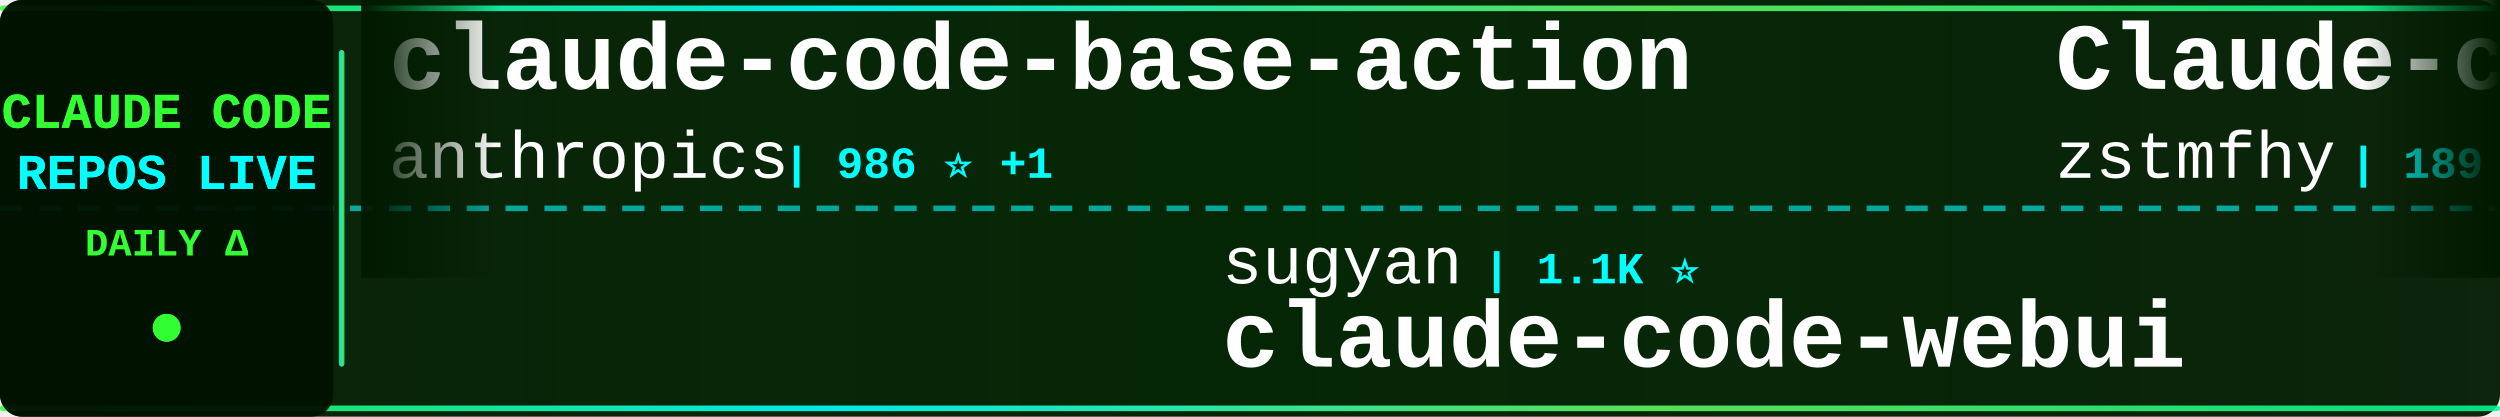
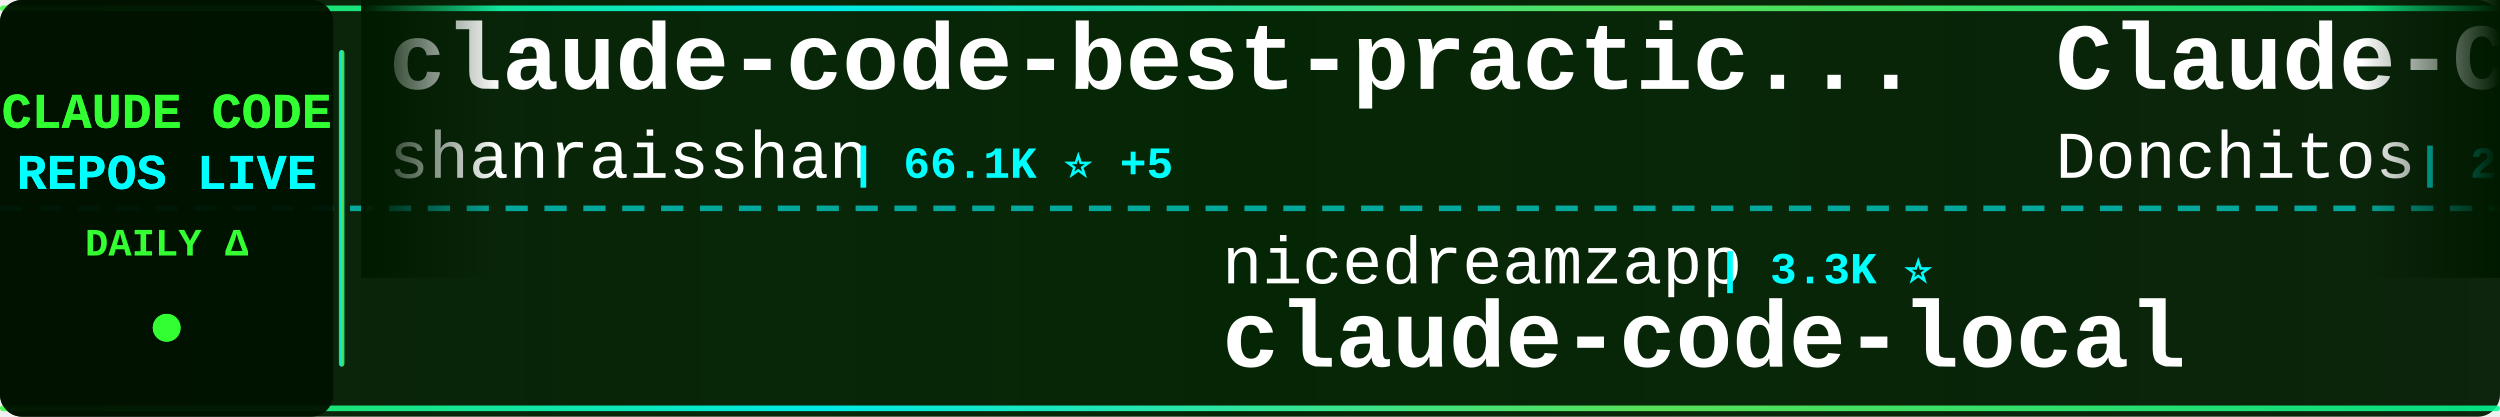
<svg xmlns="http://www.w3.org/2000/svg" width="900" height="150">
  <defs>
    <linearGradient id="tickerBg" x1="0%" y1="0%" x2="100%" y2="0%">
      <stop offset="0%" style="stop-color:#001a00;stop-opacity:0.95" />
      <stop offset="50%" style="stop-color:#002200;stop-opacity:0.98" />
      <stop offset="100%" style="stop-color:#001a00;stop-opacity:0.95" />
    </linearGradient>
    <linearGradient id="borderGrad" x1="0%" y1="0%" x2="100%" y2="0%">
      <stop offset="0%" style="stop-color:#33ff33;stop-opacity:0.85">
        <animate attributeName="stop-opacity" values="0.85;1;0.85" dur="2s" repeatCount="indefinite" />
      </stop>
      <stop offset="33%" style="stop-color:#00ffff;stop-opacity:0.9">
        <animate attributeName="stop-opacity" values="0.9;1;0.9" dur="2.2s" repeatCount="indefinite" />
      </stop>
      <stop offset="66%" style="stop-color:#66ff66;stop-opacity:0.85">
        <animate attributeName="stop-opacity" values="0.85;1;0.85" dur="1.8s" repeatCount="indefinite" />
      </stop>
      <stop offset="100%" style="stop-color:#00ff99;stop-opacity:0.85">
        <animate attributeName="stop-opacity" values="0.85;1;0.85" dur="2s" repeatCount="indefinite" />
      </stop>
    </linearGradient>
    <filter id="textGlow">
      <feGaussianBlur stdDeviation="0.1" result="coloredBlur" />
      <feMerge>
        <feMergeNode in="coloredBlur" />
        <feMergeNode in="SourceGraphic" />
      </feMerge>
    </filter>
    <filter id="metricGlow">
      <feGaussianBlur stdDeviation="0.2" result="coloredBlur" />
      <feMerge>
        <feMergeNode in="coloredBlur" />
        <feMergeNode in="SourceGraphic" />
      </feMerge>
    </filter>
    <linearGradient id="leftFade" x1="0%" y1="0%" x2="100%" y2="0%">
      <stop offset="0%" style="stop-color:#001a00;stop-opacity:1" />
      <stop offset="100%" style="stop-color:#001a00;stop-opacity:0" />
    </linearGradient>
    <linearGradient id="rightFade" x1="0%" y1="0%" x2="100%" y2="0%">
      <stop offset="0%" style="stop-color:#001a00;stop-opacity:0" />
      <stop offset="100%" style="stop-color:#001a00;stop-opacity:1" />
    </linearGradient>
  </defs>
  <rect width="900" height="150" fill="url(#tickerBg)" rx="8" />
  <rect x="0" y="2" width="900" height="2" fill="url(#borderGrad)" rx="1" />
  <rect x="0" y="146" width="900" height="2" fill="url(#borderGrad)" rx="1" />
  <line x1="0" y1="75" x2="900" y2="75" stroke="#00ffff" stroke-width="2" stroke-dasharray="8 6" opacity="0.6" />
  <rect x="0" y="0" width="120" height="150" fill="#001100" opacity="0.95" rx="8" />
  <text x="60" y="46" font-family="'Courier New', monospace" font-size="18" font-weight="bold" fill="#33ff33" text-anchor="middle" filter="url(#textGlow)">
    CLAUDE CODE
  </text>
  <text x="60" y="68" font-family="'Courier New', monospace" font-size="18" font-weight="bold" fill="#00ffff" text-anchor="middle" filter="url(#textGlow)">
    REPOS LIVE
  </text>
  <text x="60" y="92" font-family="'Courier New', monospace" font-size="14" font-weight="bold" fill="#33ff33" text-anchor="middle">
    DAILY Δ
  </text>
  <circle cx="60" cy="118" r="5" fill="#33ff33" filter="url(#metricGlow)">
    <animate attributeName="r" values="4;6;4" dur="1.5s" repeatCount="indefinite" />
    <animate attributeName="opacity" values="0.6;1;0.6" dur="1.5s" repeatCount="indefinite" />
  </circle>
  <rect x="122" y="18" width="2" height="114" fill="url(#borderGrad)" rx="1" />
  <clipPath id="tickerClip">
    <rect x="130" y="0" width="770" height="150" />
  </clipPath>
  <g clip-path="url(#tickerClip)">
    <g id="tickerItems">
      <animateTransform attributeName="transform" attributeType="XML" type="translate" from="0 0" to="-3000 0" dur="54s" repeatCount="indefinite" />
      <g transform="translate(0, 0)">
-         <text x="140" y="32" font-family="'Courier New', monospace" font-size="34" font-weight="bold" fill="#ffffff">claude-code-base-action</text>
-         <text x="140" y="64" font-family="'Courier New', monospace" font-size="24" font-weight="normal" fill="#ffffff" opacity="1.0">anthropics</text>
-         <text x="282" y="64" font-family="'Courier New', monospace" font-size="16" font-weight="bold" fill="#00ffff"> | 986 ⭐ +1</text>
+         <text x="140" y="32" font-family="'Courier New', monospace" font-size="34" font-weight="bold" fill="#ffffff">claude-code-best-practic...</text>
+         <text x="140" y="64" font-family="'Courier New', monospace" font-size="24" font-weight="normal" fill="#ffffff" opacity="1.0">shanraisshan</text>
+         <text x="306" y="64" font-family="'Courier New', monospace" font-size="16" font-weight="bold" fill="#00ffff"> | 66.1K ⭐ +5</text>
      </g>
      <g transform="translate(300, 0)">
-         <text x="140" y="102" font-family="'Courier New', monospace" font-size="24" font-weight="normal" fill="#ffffff" opacity="1.0">sugyan</text>
-         <text x="234" y="102" font-family="'Courier New', monospace" font-size="16" font-weight="bold" fill="#00ffff"> | 1.1K ⭐</text>
-         <text x="140" y="132" font-family="'Courier New', monospace" font-size="34" font-weight="bold" fill="#ffffff">claude-code-webui</text>
+         <text x="140" y="102" font-family="'Courier New', monospace" font-size="24" font-weight="normal" fill="#ffffff" opacity="1.0">nicedreamzapp</text>
+         <text x="318" y="102" font-family="'Courier New', monospace" font-size="16" font-weight="bold" fill="#00ffff"> | 3.3K ⭐</text>
+         <text x="140" y="132" font-family="'Courier New', monospace" font-size="34" font-weight="bold" fill="#ffffff">claude-code-local</text>
      </g>
      <g transform="translate(600, 0)">
-         <text x="140" y="32" font-family="'Courier New', monospace" font-size="34" font-weight="bold" fill="#ffffff">Claude-code</text>
-         <text x="140" y="64" font-family="'Courier New', monospace" font-size="24" font-weight="normal" fill="#ffffff" opacity="1.0">zstmfhy</text>
-         <text x="246" y="64" font-family="'Courier New', monospace" font-size="16" font-weight="bold" fill="#00ffff"> | 189 ⭐</text>
+         <text x="140" y="32" font-family="'Courier New', monospace" font-size="34" font-weight="bold" fill="#ffffff">Claude-Code-Game-Studios</text>
+         <text x="140" y="64" font-family="'Courier New', monospace" font-size="24" font-weight="normal" fill="#ffffff" opacity="1.0">Donchitos</text>
+         <text x="270" y="64" font-family="'Courier New', monospace" font-size="16" font-weight="bold" fill="#00ffff"> | 25.2K ⭐ +2</text>
      </g>
      <g transform="translate(900, 0)">
-         <text x="140" y="102" font-family="'Courier New', monospace" font-size="24" font-weight="normal" fill="#ffffff" opacity="1.0">overwirehq</text>
-         <text x="282" y="102" font-family="'Courier New', monospace" font-size="16" font-weight="bold" fill="#00ffff"> | 2.8K ⭐</text>
-         <text x="140" y="132" font-family="'Courier New', monospace" font-size="34" font-weight="bold" fill="#ffffff">claude-code-telegram</text>
+         <text x="140" y="102" font-family="'Courier New', monospace" font-size="24" font-weight="normal" fill="#ffffff" opacity="1.0">Alishahryar1</text>
+         <text x="306" y="102" font-family="'Courier New', monospace" font-size="16" font-weight="bold" fill="#00ffff"> | 55.3K ⭐ +12</text>
+         <text x="140" y="132" font-family="'Courier New', monospace" font-size="34" font-weight="bold" fill="#ffffff">free-claude-code</text>
      </g>
      <g transform="translate(1200, 0)">
-         <text x="140" y="32" font-family="'Courier New', monospace" font-size="34" font-weight="bold" fill="#ffffff">claude-code-ultimate-gui...</text>
-         <text x="140" y="64" font-family="'Courier New', monospace" font-size="24" font-weight="normal" fill="#ffffff" opacity="1.0">FlorianBruniaux</text>
-         <text x="342" y="64" font-family="'Courier New', monospace" font-size="16" font-weight="bold" fill="#00ffff"> | 6.0K ⭐ +2</text>
+         <text x="140" y="32" font-family="'Courier New', monospace" font-size="34" font-weight="bold" fill="#ffffff">ralph-claude-code</text>
+         <text x="140" y="64" font-family="'Courier New', monospace" font-size="24" font-weight="normal" fill="#ffffff" opacity="1.0">frankbria</text>
+         <text x="270" y="64" font-family="'Courier New', monospace" font-size="16" font-weight="bold" fill="#00ffff"> | 9.6K ⭐ +1</text>
      </g>
      <g transform="translate(1500, 0)">
-         <text x="140" y="102" font-family="'Courier New', monospace" font-size="24" font-weight="normal" fill="#ffffff" opacity="1.0">lorryjovens-hub</text>
-         <text x="342" y="102" font-family="'Courier New', monospace" font-size="16" font-weight="bold" fill="#00ffff"> | 1.7K ⭐</text>
-         <text x="140" y="132" font-family="'Courier New', monospace" font-size="34" font-weight="bold" fill="#ffffff">claude-code-rust</text>
+         <text x="140" y="102" font-family="'Courier New', monospace" font-size="24" font-weight="normal" fill="#ffffff" opacity="1.0">lintsinghua</text>
+         <text x="294" y="102" font-family="'Courier New', monospace" font-size="16" font-weight="bold" fill="#00ffff"> | 4.2K ⭐ +1</text>
+         <text x="140" y="132" font-family="'Courier New', monospace" font-size="34" font-weight="bold" fill="#ffffff">claude-code-book</text>
      </g>
      <g transform="translate(1800, 0)">
-         <text x="140" y="32" font-family="'Courier New', monospace" font-size="34" font-weight="bold" fill="#ffffff">claude-code-sourcemap</text>
-         <text x="140" y="64" font-family="'Courier New', monospace" font-size="24" font-weight="normal" fill="#ffffff" opacity="1.0">ChinaSiro</text>
-         <text x="270" y="64" font-family="'Courier New', monospace" font-size="16" font-weight="bold" fill="#00ffff"> | 9.7K ⭐</text>
+         <text x="140" y="32" font-family="'Courier New', monospace" font-size="34" font-weight="bold" fill="#ffffff">claude-code-tips</text>
+         <text x="140" y="64" font-family="'Courier New', monospace" font-size="24" font-weight="normal" fill="#ffffff" opacity="1.0">ykdojo</text>
+         <text x="234" y="64" font-family="'Courier New', monospace" font-size="16" font-weight="bold" fill="#00ffff"> | 10.1K ⭐ +1</text>
      </g>
      <g transform="translate(2100, 0)">
-         <text x="140" y="102" font-family="'Courier New', monospace" font-size="24" font-weight="normal" fill="#ffffff" opacity="1.0">KPR111</text>
-         <text x="234" y="102" font-family="'Courier New', monospace" font-size="16" font-weight="bold" fill="#00ffff"> | 18 ⭐</text>
-         <text x="140" y="132" font-family="'Courier New', monospace" font-size="34" font-weight="bold" fill="#ffffff">Claude-Code</text>
+         <text x="140" y="102" font-family="'Courier New', monospace" font-size="24" font-weight="normal" fill="#ffffff" opacity="1.0">andrew-kramer-inno</text>
+         <text x="378" y="102" font-family="'Courier New', monospace" font-size="16" font-weight="bold" fill="#00ffff"> | 596 ⭐</text>
+         <text x="140" y="132" font-family="'Courier New', monospace" font-size="34" font-weight="bold" fill="#ffffff">claude-code-source-build</text>
      </g>
      <g transform="translate(2400, 0)">
-         <text x="140" y="32" font-family="'Courier New', monospace" font-size="34" font-weight="bold" fill="#ffffff">claude-code-harness</text>
-         <text x="140" y="64" font-family="'Courier New', monospace" font-size="24" font-weight="normal" fill="#ffffff" opacity="1.0">Chachamaru127</text>
-         <text x="318" y="64" font-family="'Courier New', monospace" font-size="16" font-weight="bold" fill="#00ffff"> | 3.1K ⭐</text>
+         <text x="140" y="32" font-family="'Courier New', monospace" font-size="34" font-weight="bold" fill="#ffffff">Claude-Code-Source-Study</text>
+         <text x="140" y="64" font-family="'Courier New', monospace" font-size="24" font-weight="normal" fill="#ffffff" opacity="1.0">luyao618</text>
+         <text x="258" y="64" font-family="'Courier New', monospace" font-size="16" font-weight="bold" fill="#00ffff"> | 1.7K ⭐</text>
      </g>
      <g transform="translate(2700, 0)">
-         <text x="140" y="102" font-family="'Courier New', monospace" font-size="24" font-weight="normal" fill="#ffffff" opacity="1.0">disler</text>
-         <text x="234" y="102" font-family="'Courier New', monospace" font-size="16" font-weight="bold" fill="#00ffff"> | 3.9K ⭐</text>
-         <text x="140" y="132" font-family="'Courier New', monospace" font-size="34" font-weight="bold" fill="#ffffff">claude-code-hooks-master...</text>
+         <text x="140" y="102" font-family="'Courier New', monospace" font-size="24" font-weight="normal" fill="#ffffff" opacity="1.0">wanshuiyin</text>
+         <text x="282" y="102" font-family="'Courier New', monospace" font-size="16" font-weight="bold" fill="#00ffff"> | 16.3K ⭐ +11</text>
+         <text x="140" y="132" font-family="'Courier New', monospace" font-size="34" font-weight="bold" fill="#ffffff">Auto-claude-code-researc...</text>
      </g>
      <g transform="translate(3000, 0)">
-         <text x="140" y="32" font-family="'Courier New', monospace" font-size="34" font-weight="bold" fill="#ffffff">claude-code-base-action</text>
-         <text x="140" y="64" font-family="'Courier New', monospace" font-size="24" font-weight="normal" fill="#ffffff" opacity="1.0">anthropics</text>
-         <text x="282" y="64" font-family="'Courier New', monospace" font-size="16" font-weight="bold" fill="#00ffff"> | 986 ⭐ +1</text>
+         <text x="140" y="32" font-family="'Courier New', monospace" font-size="34" font-weight="bold" fill="#ffffff">claude-code-best-practic...</text>
+         <text x="140" y="64" font-family="'Courier New', monospace" font-size="24" font-weight="normal" fill="#ffffff" opacity="1.0">shanraisshan</text>
+         <text x="306" y="64" font-family="'Courier New', monospace" font-size="16" font-weight="bold" fill="#00ffff"> | 66.1K ⭐ +5</text>
      </g>
      <g transform="translate(3300, 0)">
-         <text x="140" y="102" font-family="'Courier New', monospace" font-size="24" font-weight="normal" fill="#ffffff" opacity="1.0">sugyan</text>
-         <text x="234" y="102" font-family="'Courier New', monospace" font-size="16" font-weight="bold" fill="#00ffff"> | 1.1K ⭐</text>
-         <text x="140" y="132" font-family="'Courier New', monospace" font-size="34" font-weight="bold" fill="#ffffff">claude-code-webui</text>
+         <text x="140" y="102" font-family="'Courier New', monospace" font-size="24" font-weight="normal" fill="#ffffff" opacity="1.0">nicedreamzapp</text>
+         <text x="318" y="102" font-family="'Courier New', monospace" font-size="16" font-weight="bold" fill="#00ffff"> | 3.3K ⭐</text>
+         <text x="140" y="132" font-family="'Courier New', monospace" font-size="34" font-weight="bold" fill="#ffffff">claude-code-local</text>
      </g>
      <g transform="translate(3600, 0)">
-         <text x="140" y="32" font-family="'Courier New', monospace" font-size="34" font-weight="bold" fill="#ffffff">Claude-code</text>
-         <text x="140" y="64" font-family="'Courier New', monospace" font-size="24" font-weight="normal" fill="#ffffff" opacity="1.0">zstmfhy</text>
-         <text x="246" y="64" font-family="'Courier New', monospace" font-size="16" font-weight="bold" fill="#00ffff"> | 189 ⭐</text>
+         <text x="140" y="32" font-family="'Courier New', monospace" font-size="34" font-weight="bold" fill="#ffffff">Claude-Code-Game-Studios</text>
+         <text x="140" y="64" font-family="'Courier New', monospace" font-size="24" font-weight="normal" fill="#ffffff" opacity="1.0">Donchitos</text>
+         <text x="270" y="64" font-family="'Courier New', monospace" font-size="16" font-weight="bold" fill="#00ffff"> | 25.2K ⭐ +2</text>
      </g>
      <g transform="translate(3900, 0)">
-         <text x="140" y="102" font-family="'Courier New', monospace" font-size="24" font-weight="normal" fill="#ffffff" opacity="1.0">overwirehq</text>
-         <text x="282" y="102" font-family="'Courier New', monospace" font-size="16" font-weight="bold" fill="#00ffff"> | 2.8K ⭐</text>
-         <text x="140" y="132" font-family="'Courier New', monospace" font-size="34" font-weight="bold" fill="#ffffff">claude-code-telegram</text>
+         <text x="140" y="102" font-family="'Courier New', monospace" font-size="24" font-weight="normal" fill="#ffffff" opacity="1.0">Alishahryar1</text>
+         <text x="306" y="102" font-family="'Courier New', monospace" font-size="16" font-weight="bold" fill="#00ffff"> | 55.3K ⭐ +12</text>
+         <text x="140" y="132" font-family="'Courier New', monospace" font-size="34" font-weight="bold" fill="#ffffff">free-claude-code</text>
      </g>
    </g>
  </g>
  <rect x="130" y="0" width="50" height="100" fill="url(#leftFade)" />
  <rect x="850" y="0" width="50" height="100" fill="url(#rightFade)" />
</svg>
